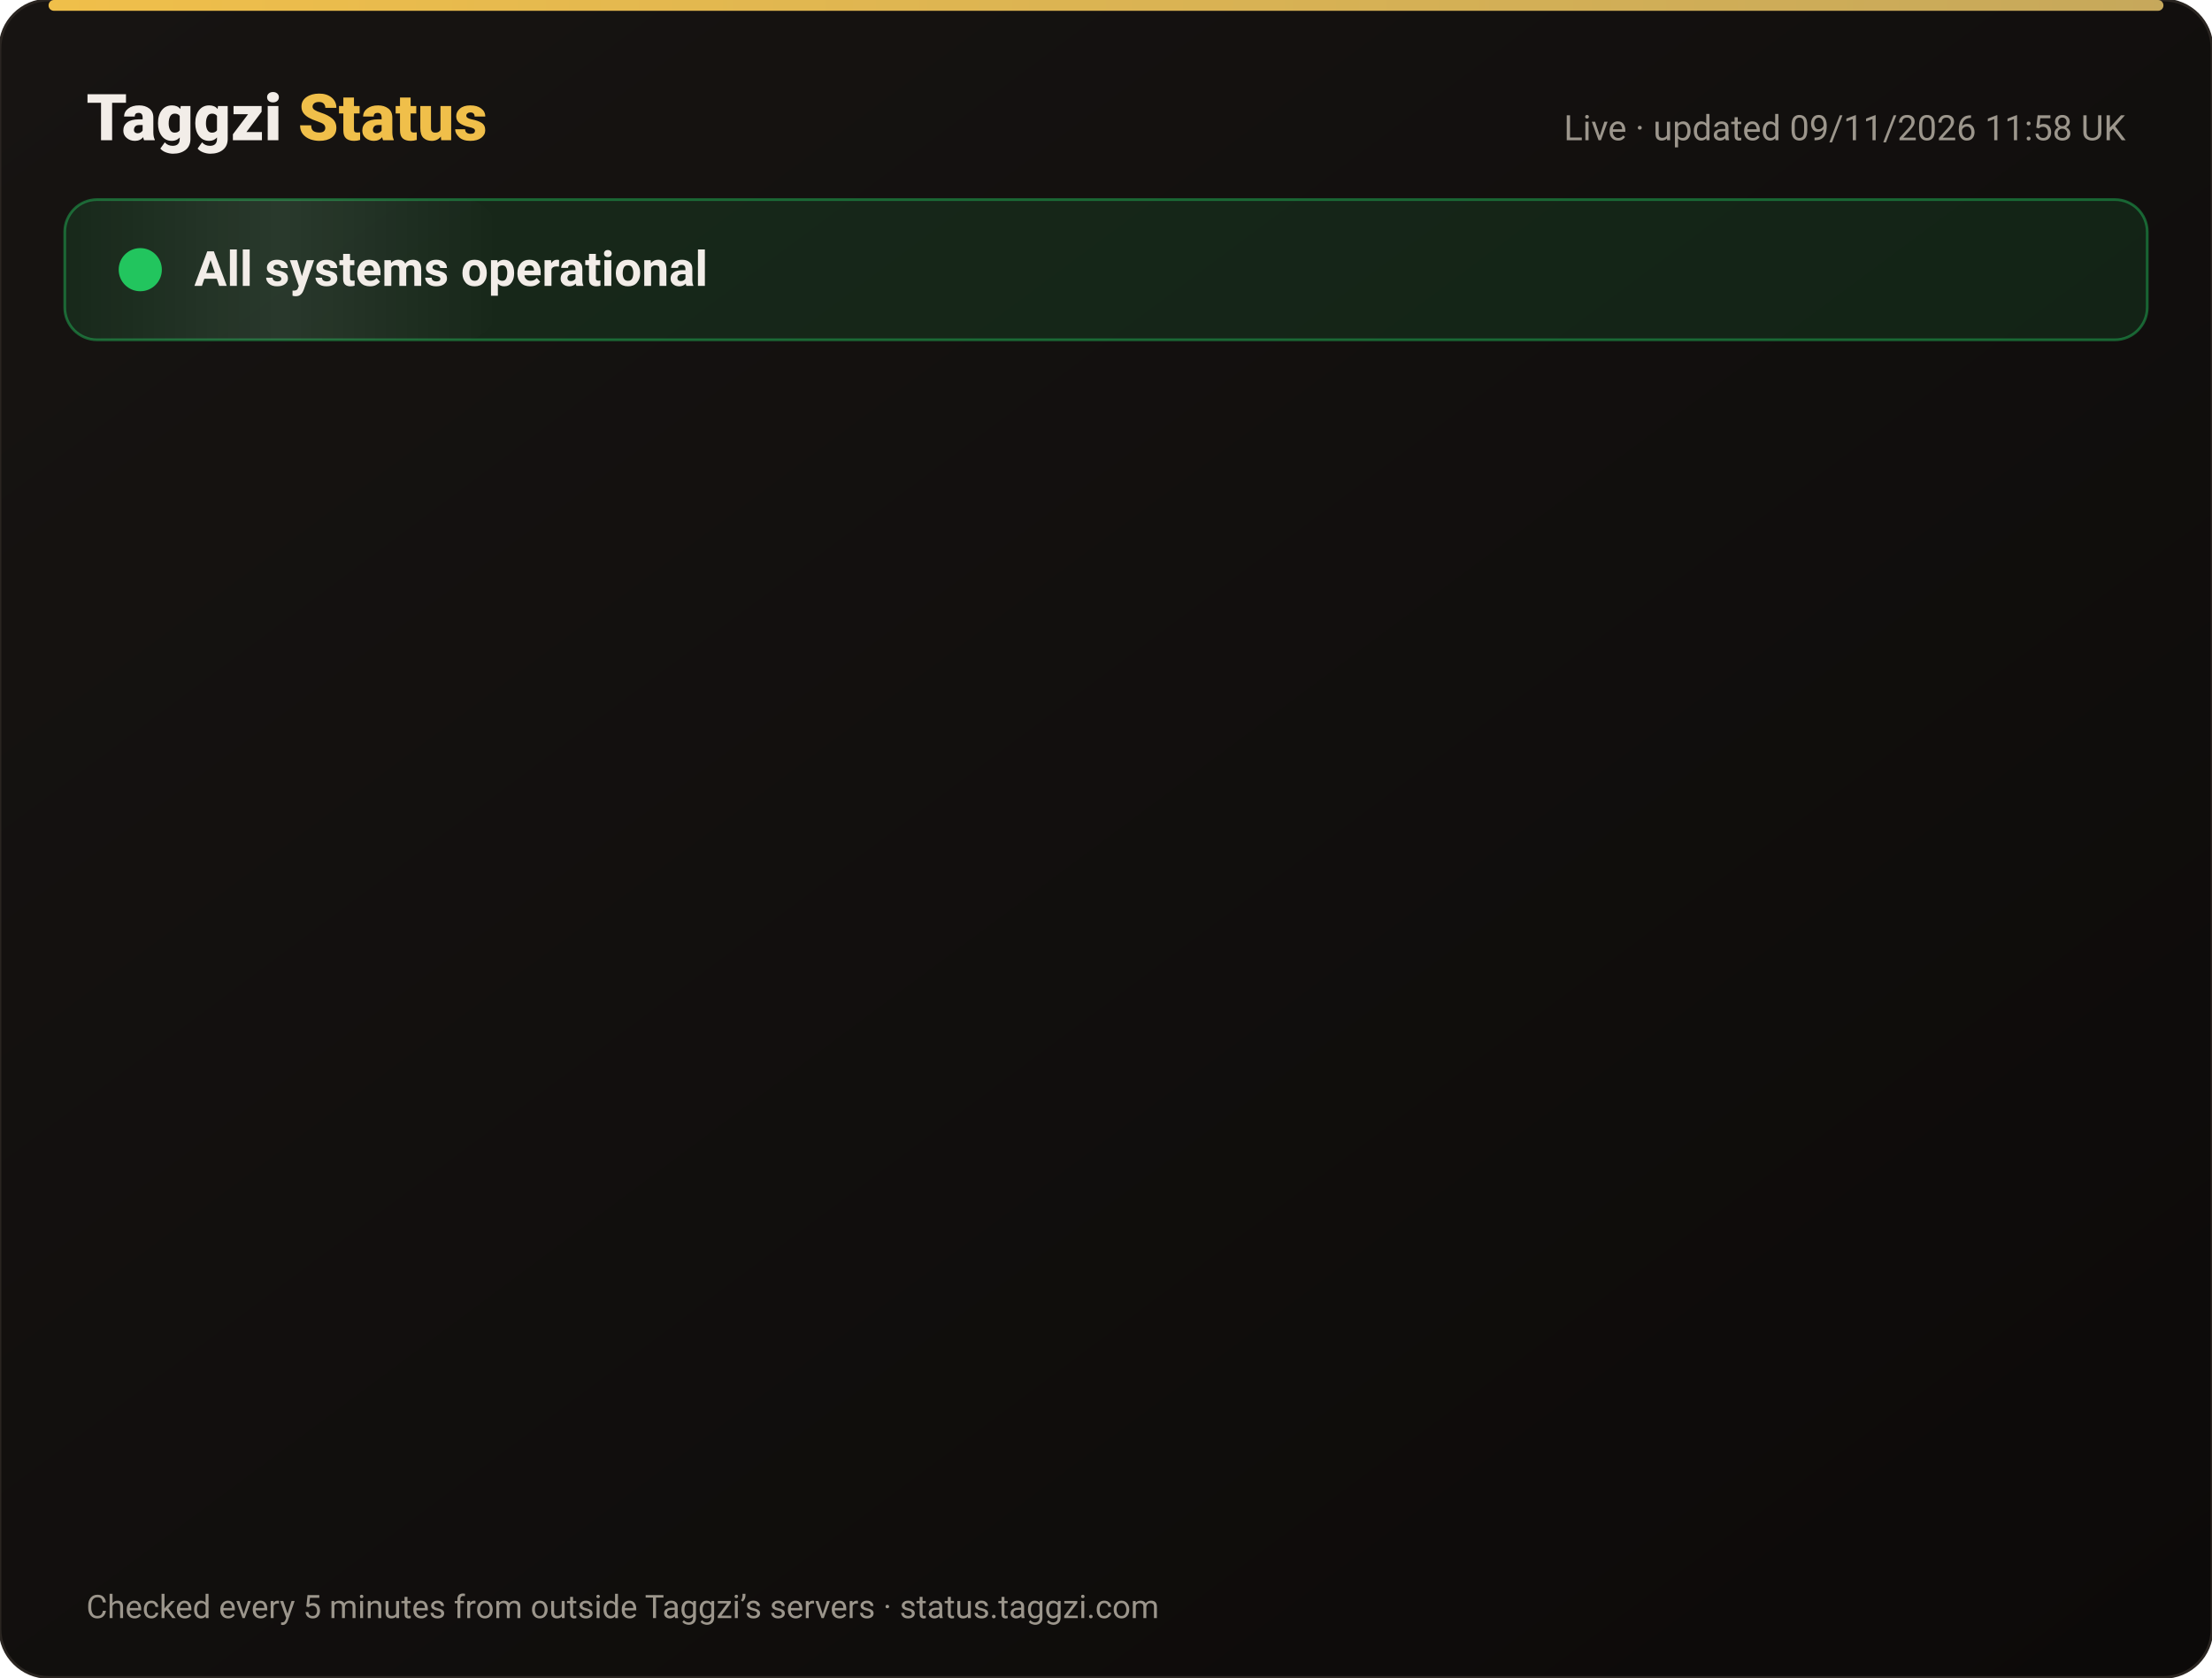
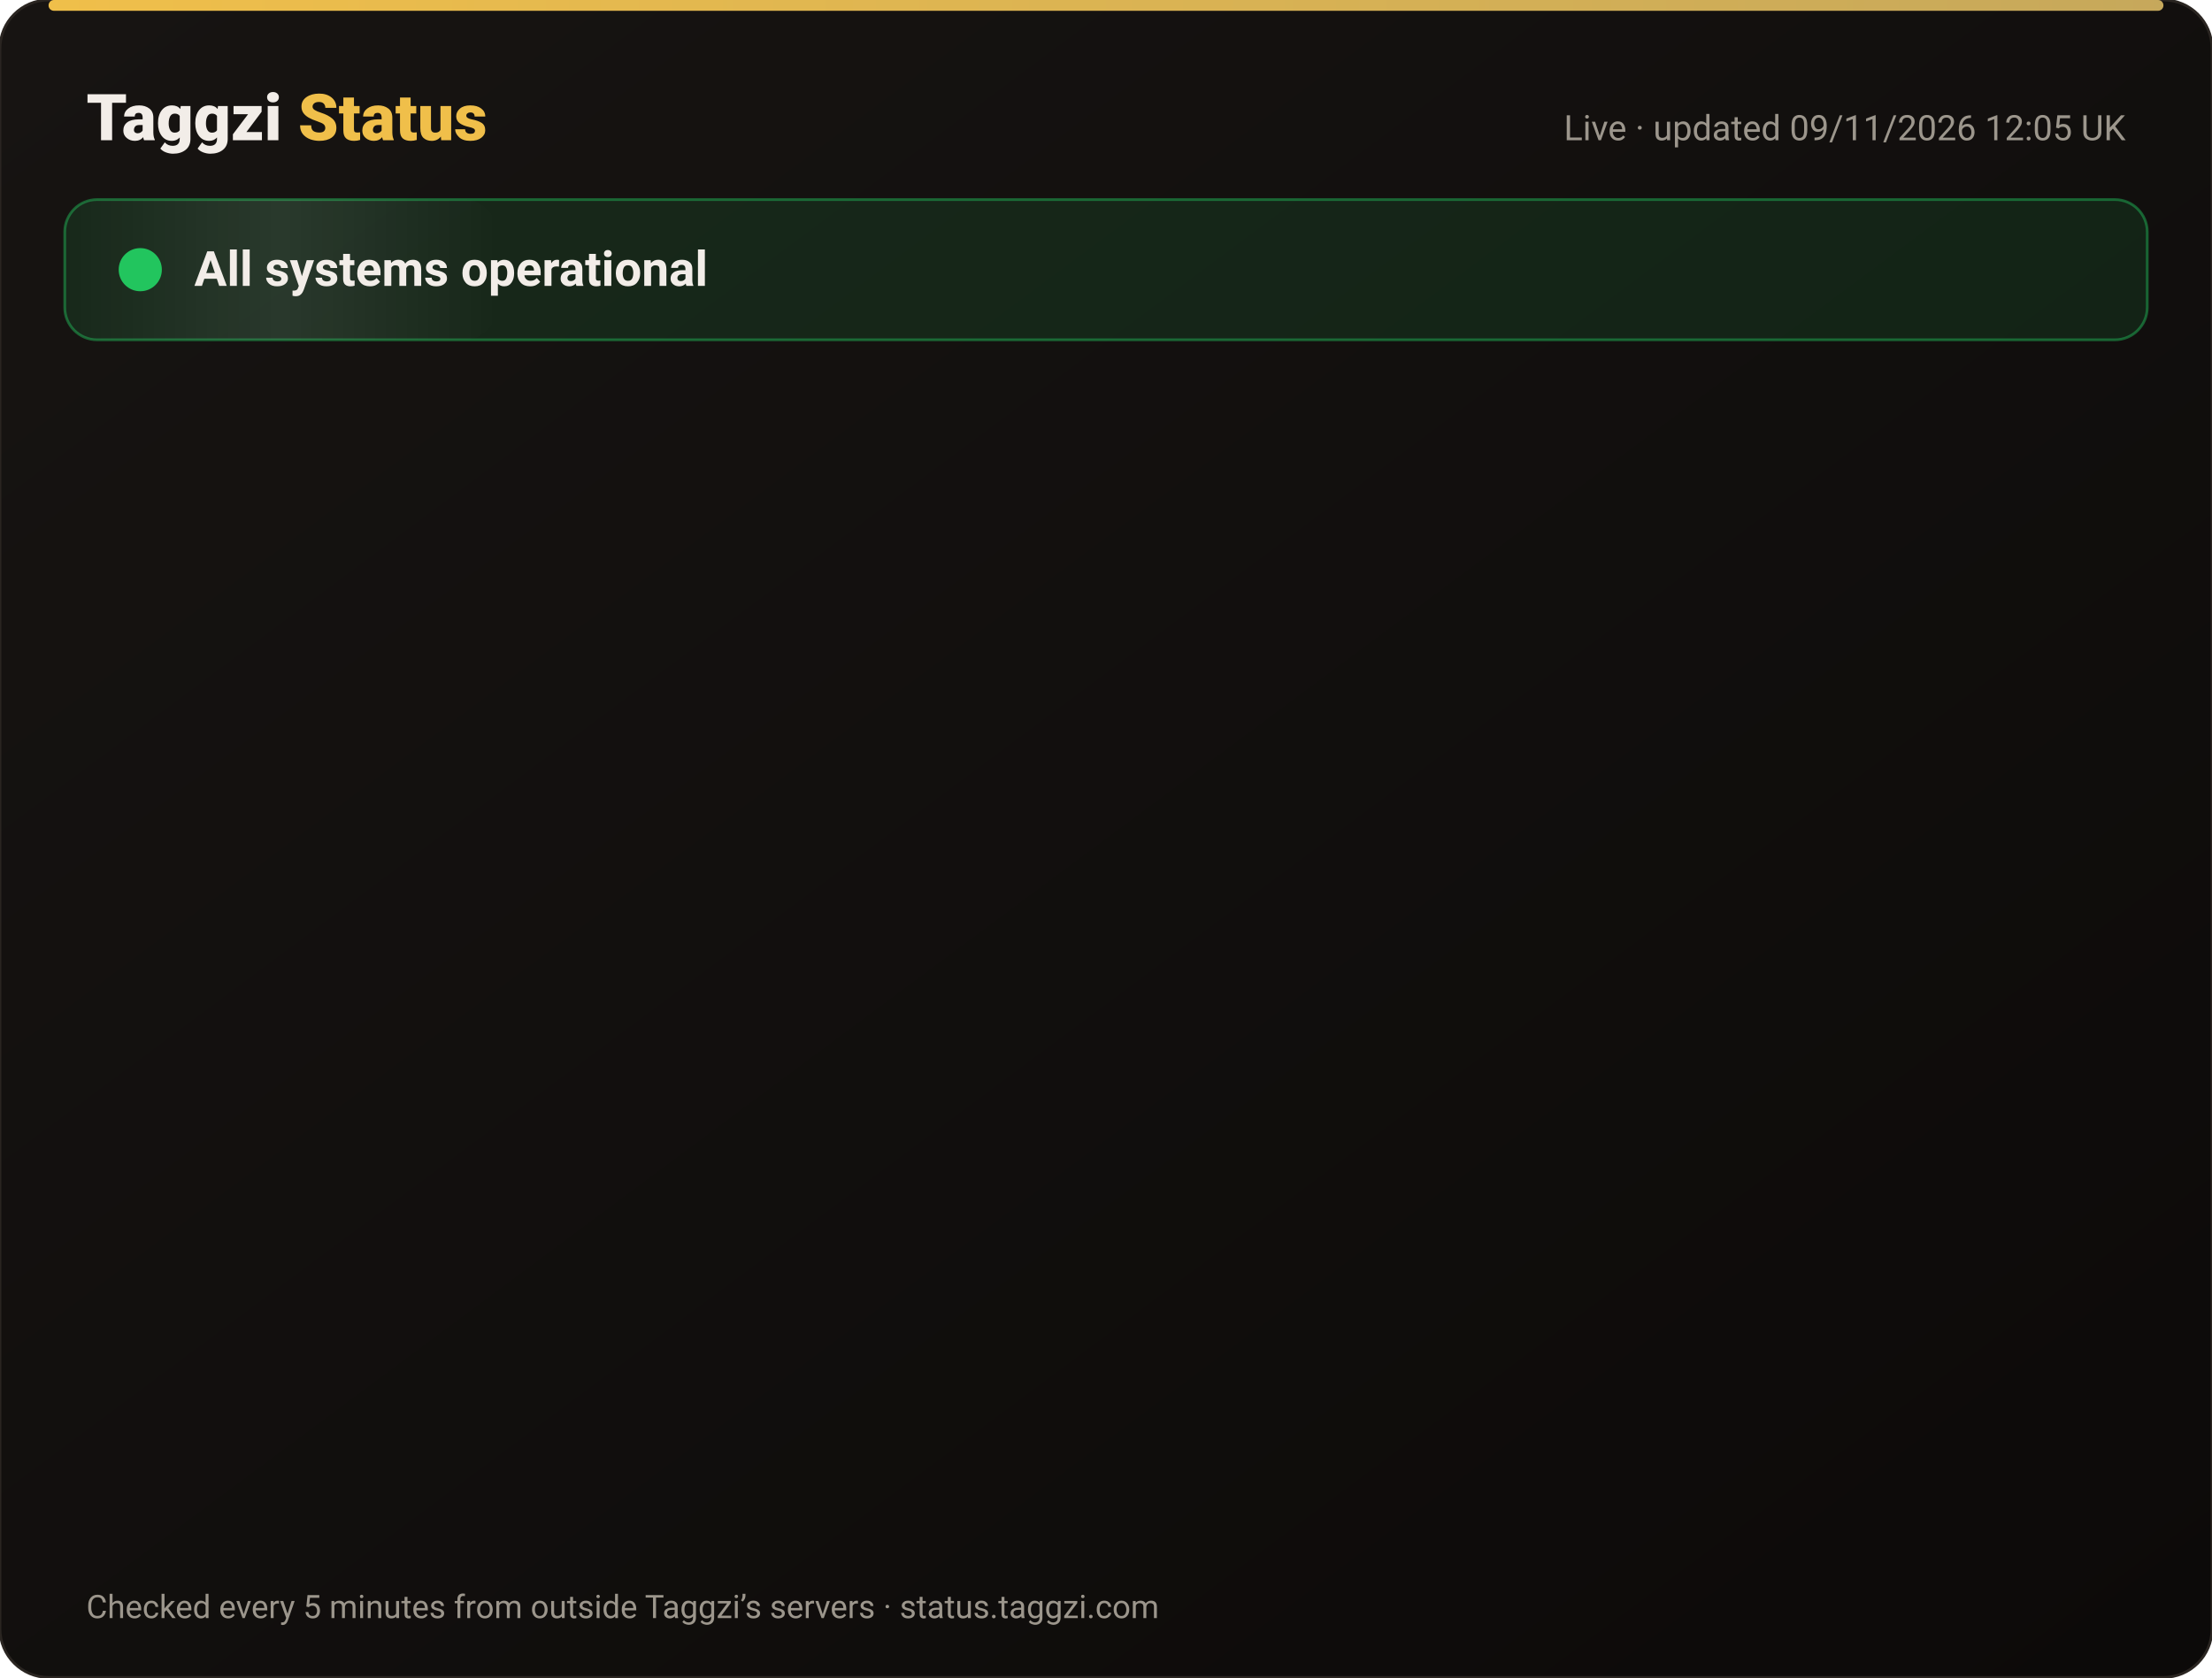
<svg xmlns="http://www.w3.org/2000/svg" width="820" height="622" viewBox="0 0 820 622" font-family="-apple-system,Segoe UI,Roboto,Helvetica,Arial,sans-serif">
  <defs>
    <linearGradient id="bg" x1="0" y1="0" x2="1" y2="1">
      <stop offset="0" stop-color="#171412" />
      <stop offset="1" stop-color="#0C0A09" />
    </linearGradient>
    <linearGradient id="gold" x1="0" x2="1">
      <stop offset="0" stop-color="#F0BF4A" />
      <stop offset="1" stop-color="#c6a85b" />
    </linearGradient>
    <linearGradient id="shine" x1="0" x2="1">
      <stop offset="0" stop-color="#fff" stop-opacity="0" />
      <stop offset=".5" stop-color="#fff" stop-opacity=".08" />
      <stop offset="1" stop-color="#fff" stop-opacity="0" />
    </linearGradient>
  </defs>
  <rect width="820" height="622" rx="18" fill="url(#bg)" stroke="#2a2521" />
  <rect x="18" y="0" width="784" height="4" rx="2" fill="url(#gold)" />
  <text x="32" y="52" font-size="24" font-weight="800" fill="#F2EDE8">Taggzi <tspan fill="#F0BF4A">Status</tspan>
  </text>
-   <text x="788" y="52" font-size="13" fill="#9C968C" text-anchor="end">Live · updated 09/11/2026 11:58 UK</text>
+   <text x="788" y="52" font-size="13" fill="#9C968C" text-anchor="end">Live · updated 09/11/2026 12:05 UK</text>
  <rect x="24" y="74" width="772" height="52" rx="12" fill="#22c55e" fill-opacity=".12" stroke="#22c55e" stroke-opacity=".45" />
  <rect x="24" y="74" width="160" height="52" rx="12" fill="url(#shine)">
    <animate attributeName="x" from="-160" to="820" dur="4s" repeatCount="indefinite" />
  </rect>
  <circle cx="52" cy="100" r="7" fill="#22c55e" />
  <circle cx="52" cy="100" r="7" fill="none" stroke="#22c55e" stroke-width="2">
    <animate attributeName="r" values="7;15;7" dur="2s" repeatCount="indefinite" />
    <animate attributeName="opacity" values=".9;0;.9" dur="2s" repeatCount="indefinite" />
  </circle>
  <text x="72" y="106" font-size="18" font-weight="700" fill="#F2EDE8">All systems operational</text>
  <g opacity="0">
    <animate attributeName="opacity" from="0" to="1" begin="0.00s" dur=".6s" fill="freeze" />
    <line x1="32" y1="188" x2="788" y2="188" stroke="#2a2521" />
    <circle cx="44" cy="166" r="6" fill="#22c55e">
      <animate attributeName="opacity" values="1;.45;1" dur="2.4s" begin="0.00s" repeatCount="indefinite" />
    </circle>
    <text x="62" y="171" font-size="15" font-weight="650" fill="#F2EDE8">Website</text>
    <text x="630" y="171" font-size="13" fill="#9C968C" text-anchor="end">99.97% uptime</text>
    <rect x="648" y="154" width="140" height="24" rx="12" fill="#22c55e" fill-opacity=".14" stroke="#22c55e" stroke-opacity=".5" />
    <text x="718" y="171" font-size="12" font-weight="700" fill="#22c55e" text-anchor="middle">Operational</text>
  </g>
  <g opacity="0">
    <animate attributeName="opacity" from="0" to="1" begin="0.15s" dur=".6s" fill="freeze" />
    <line x1="32" y1="234" x2="788" y2="234" stroke="#2a2521" />
    <circle cx="44" cy="212" r="6" fill="#22c55e">
      <animate attributeName="opacity" values="1;.45;1" dur="2.4s" begin="0.15s" repeatCount="indefinite" />
    </circle>
    <text x="62" y="217" font-size="15" font-weight="650" fill="#F2EDE8">Tag scans</text>
    <text x="630" y="217" font-size="13" fill="#9C968C" text-anchor="end">99.97% uptime</text>
    <rect x="648" y="200" width="140" height="24" rx="12" fill="#22c55e" fill-opacity=".14" stroke="#22c55e" stroke-opacity=".5" />
    <text x="718" y="217" font-size="12" font-weight="700" fill="#22c55e" text-anchor="middle">Operational</text>
  </g>
  <g opacity="0">
    <animate attributeName="opacity" from="0" to="1" begin="0.30s" dur=".6s" fill="freeze" />
    <line x1="32" y1="280" x2="788" y2="280" stroke="#2a2521" />
    <circle cx="44" cy="258" r="6" fill="#22c55e">
      <animate attributeName="opacity" values="1;.45;1" dur="2.4s" begin="0.30s" repeatCount="indefinite" />
    </circle>
    <text x="62" y="263" font-size="15" font-weight="650" fill="#F2EDE8">Manual tag lookup</text>
    <text x="630" y="263" font-size="13" fill="#9C968C" text-anchor="end">99.97% uptime</text>
    <rect x="648" y="246" width="140" height="24" rx="12" fill="#22c55e" fill-opacity=".14" stroke="#22c55e" stroke-opacity=".5" />
    <text x="718" y="263" font-size="12" font-weight="700" fill="#22c55e" text-anchor="middle">Operational</text>
  </g>
  <g opacity="0">
    <animate attributeName="opacity" from="0" to="1" begin="0.45s" dur=".6s" fill="freeze" />
    <line x1="32" y1="326" x2="788" y2="326" stroke="#2a2521" />
    <circle cx="44" cy="304" r="6" fill="#22c55e">
      <animate attributeName="opacity" values="1;.45;1" dur="2.4s" begin="0.45s" repeatCount="indefinite" />
    </circle>
    <text x="62" y="309" font-size="15" font-weight="650" fill="#F2EDE8">App &amp; login</text>
    <text x="630" y="309" font-size="13" fill="#9C968C" text-anchor="end">99.97% uptime</text>
    <rect x="648" y="292" width="140" height="24" rx="12" fill="#22c55e" fill-opacity=".14" stroke="#22c55e" stroke-opacity=".5" />
    <text x="718" y="309" font-size="12" font-weight="700" fill="#22c55e" text-anchor="middle">Operational</text>
  </g>
  <g opacity="0">
    <animate attributeName="opacity" from="0" to="1" begin="0.60s" dur=".6s" fill="freeze" />
    <line x1="32" y1="372" x2="788" y2="372" stroke="#2a2521" />
    <circle cx="44" cy="350" r="6" fill="#22c55e">
      <animate attributeName="opacity" values="1;.45;1" dur="2.4s" begin="0.60s" repeatCount="indefinite" />
    </circle>
    <text x="62" y="355" font-size="15" font-weight="650" fill="#F2EDE8">Community alerts</text>
    <text x="630" y="355" font-size="13" fill="#9C968C" text-anchor="end">99.97% uptime</text>
    <rect x="648" y="338" width="140" height="24" rx="12" fill="#22c55e" fill-opacity=".14" stroke="#22c55e" stroke-opacity=".5" />
    <text x="718" y="355" font-size="12" font-weight="700" fill="#22c55e" text-anchor="middle">Operational</text>
  </g>
  <g opacity="0">
    <animate attributeName="opacity" from="0" to="1" begin="0.75s" dur=".6s" fill="freeze" />
    <line x1="32" y1="418" x2="788" y2="418" stroke="#2a2521" />
    <circle cx="44" cy="396" r="6" fill="#22c55e">
      <animate attributeName="opacity" values="1;.45;1" dur="2.4s" begin="0.75s" repeatCount="indefinite" />
    </circle>
    <text x="62" y="401" font-size="15" font-weight="650" fill="#F2EDE8">Private calling</text>
    <text x="630" y="401" font-size="13" fill="#9C968C" text-anchor="end">99.97% uptime</text>
    <rect x="648" y="384" width="140" height="24" rx="12" fill="#22c55e" fill-opacity=".14" stroke="#22c55e" stroke-opacity=".5" />
    <text x="718" y="401" font-size="12" font-weight="700" fill="#22c55e" text-anchor="middle">Operational</text>
  </g>
  <g opacity="0">
    <animate attributeName="opacity" from="0" to="1" begin="0.90s" dur=".6s" fill="freeze" />
    <line x1="32" y1="464" x2="788" y2="464" stroke="#2a2521" />
    <circle cx="44" cy="442" r="6" fill="#22c55e">
      <animate attributeName="opacity" values="1;.45;1" dur="2.4s" begin="0.90s" repeatCount="indefinite" />
    </circle>
    <text x="62" y="447" font-size="15" font-weight="650" fill="#F2EDE8">Payments</text>
    <text x="630" y="447" font-size="13" fill="#9C968C" text-anchor="end">99.96% uptime</text>
    <rect x="648" y="430" width="140" height="24" rx="12" fill="#22c55e" fill-opacity=".14" stroke="#22c55e" stroke-opacity=".5" />
    <text x="718" y="447" font-size="12" font-weight="700" fill="#22c55e" text-anchor="middle">Operational</text>
  </g>
  <g opacity="0">
    <animate attributeName="opacity" from="0" to="1" begin="1.05s" dur=".6s" fill="freeze" />
    <line x1="32" y1="510" x2="788" y2="510" stroke="#2a2521" />
    <circle cx="44" cy="488" r="6" fill="#22c55e">
      <animate attributeName="opacity" values="1;.45;1" dur="2.4s" begin="1.05s" repeatCount="indefinite" />
    </circle>
    <text x="62" y="493" font-size="15" font-weight="650" fill="#F2EDE8">Email &amp; support</text>
    <text x="630" y="493" font-size="13" fill="#9C968C" text-anchor="end">99.97% uptime</text>
    <rect x="648" y="476" width="140" height="24" rx="12" fill="#22c55e" fill-opacity=".14" stroke="#22c55e" stroke-opacity=".5" />
    <text x="718" y="493" font-size="12" font-weight="700" fill="#22c55e" text-anchor="middle">Operational</text>
  </g>
  <g opacity="0">
    <animate attributeName="opacity" from="0" to="1" begin="1.20s" dur=".6s" fill="freeze" />
    <line x1="32" y1="556" x2="788" y2="556" stroke="#2a2521" />
    <circle cx="44" cy="534" r="6" fill="#22c55e">
      <animate attributeName="opacity" values="1;.45;1" dur="2.4s" begin="1.20s" repeatCount="indefinite" />
    </circle>
    <text x="62" y="539" font-size="15" font-weight="650" fill="#F2EDE8">Secure connection (SSL)</text>
    <text x="630" y="539" font-size="13" fill="#9C968C" text-anchor="end">100.00% uptime</text>
    <rect x="648" y="522" width="140" height="24" rx="12" fill="#22c55e" fill-opacity=".14" stroke="#22c55e" stroke-opacity=".5" />
    <text x="718" y="539" font-size="12" font-weight="700" fill="#22c55e" text-anchor="middle">Operational</text>
  </g>
  <text x="32" y="600" font-size="12" fill="#9C968C">Checked every 5 minutes from outside Taggzi’s servers · status.taggzi.com</text>
</svg>
